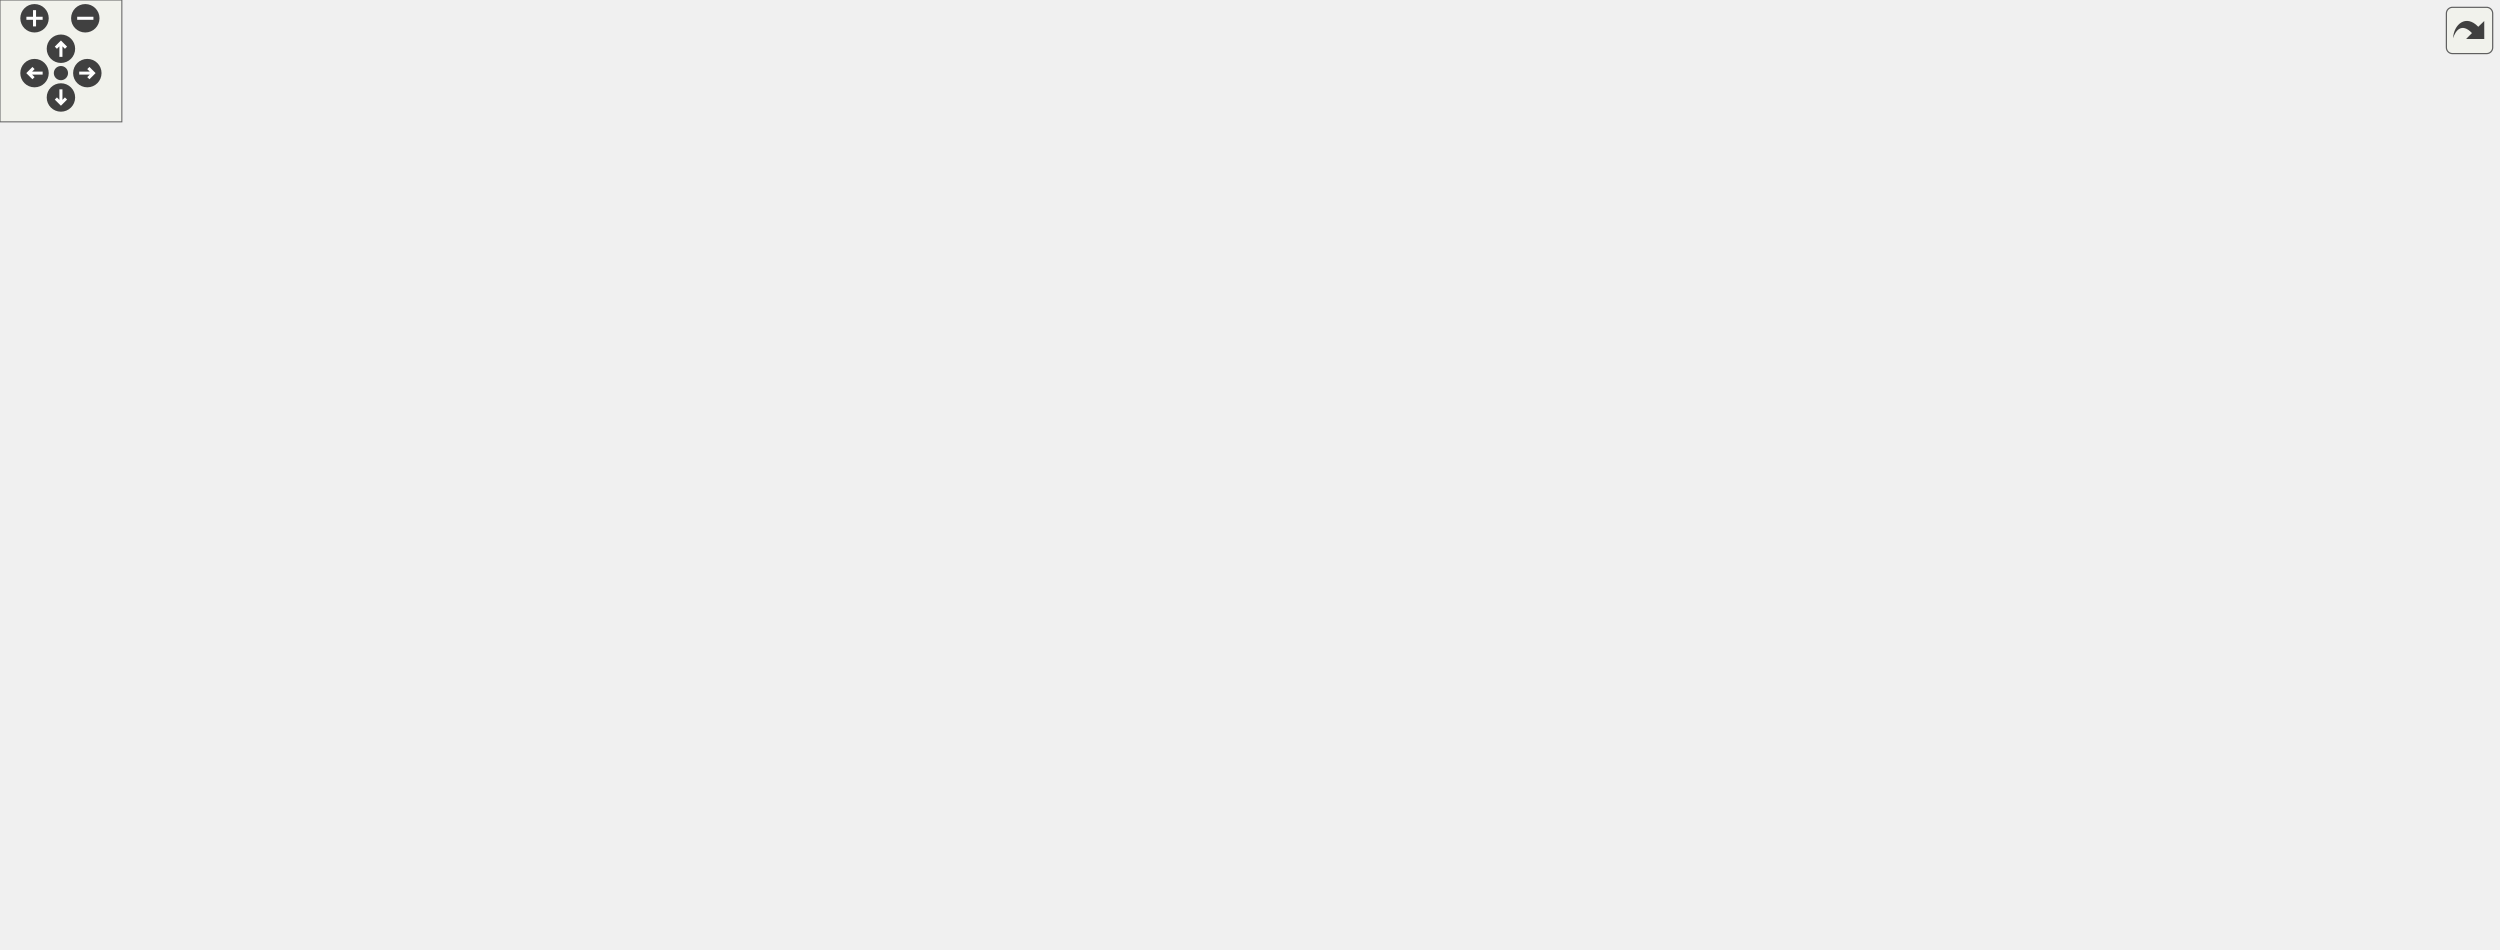
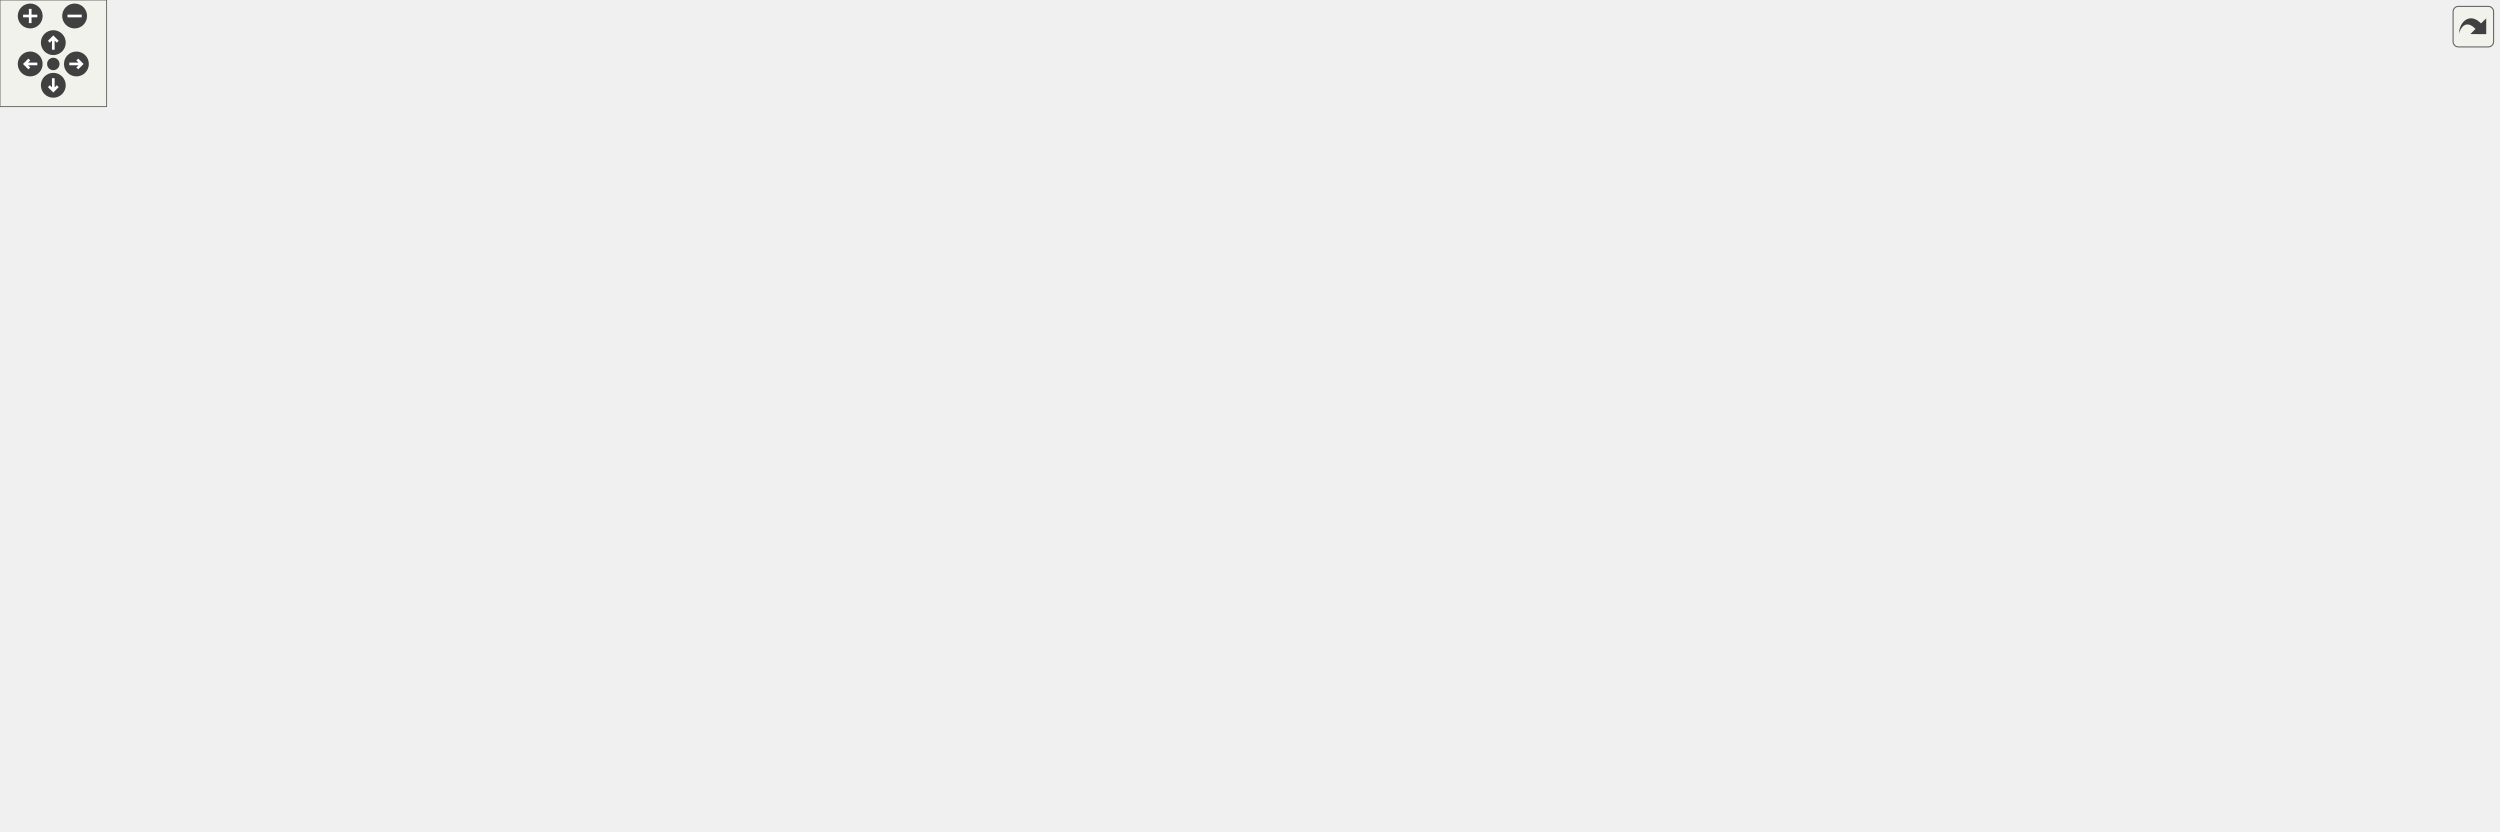
<svg xmlns="http://www.w3.org/2000/svg" xmlns:xlink="http://www.w3.org/1999/xlink" id="main" version="1.1" xml:space="preserve">
  <style type="text/css">
.edge:hover path { stroke: red; }
.edge:hover polygon { stroke: red; fill: red; }
</style>
  <defs>
    <circle id="rim" cx="0" cy="0" r="7" />
    <circle id="rim2" cx="0" cy="0" r="3.5" />
    <g id="zoomPlus">
      <use xlink:href="#rim" fill="#404040">
        <set attributeName="fill" to="#808080" begin="zoomplus.mouseover" end="zoomplus.mouseout" />
      </use>
      <path d="M-4,0h8M0,-4v8" fill="none" stroke="white" stroke-width="1.5" pointer-events="none" />
    </g>
    <g id="zoomMin">
      <use xlink:href="#rim" fill="#404040">
        <set attributeName="fill" to="#808080" begin="zoomminus.mouseover" end="zoomminus.mouseout" />
      </use>
      <path d="M-4,0h8" fill="none" stroke="white" stroke-width="1.5" pointer-events="none" />
    </g>
    <g id="dirArrow">
      <path fill="none" stroke="white" stroke-width="1.5" d="M0,-3.0v7 M-2.5,-0.5L0,-3.0L2.5,-0.5" />
    </g>
    <g id="resetDef">
      <use xlink:href="#rim2" fill="#404040">
        <set attributeName="fill" to="#808080" begin="reset.mouseover" end="reset.mouseout" />
      </use>
    </g>
  </defs>
  <svg id="graph" class="graph">
    <g id="viewport">
      <g id="node1" class="node">
        <g id="a_node1">
          <a xlink:title="Base class for any kind of audio effect.">
-             <polygon fill="#bfbfbf" stroke="black" points="0,-167 0,-197 156,-197 156,-167 0,-167" />
-             <text text-anchor="start" x="8" y="-185" font-family="Helvetica,sans-Serif" font-size="10.00">lemons::dsp::FX::AudioEffect</text>
-             <text text-anchor="middle" x="78" y="-174" font-family="Helvetica,sans-Serif" font-size="10.00">&lt; SampleType &gt;</text>
-           </a>
-         </g>
+             <polygon fill="#bfbfbf" stroke="black" points="176,-162 176,-192 332,-192 332,-162 176,-162" />
+             <text text-anchor="start" x="184" y="-180" font-family="Helvetica,sans-Serif" font-size="10.00">lemons::dsp::FX::AudioEffect</text>
+             <text text-anchor="middle" x="254" y="-169" font-family="Helvetica,sans-Serif" font-size="10.00">&lt; SampleType &gt;</text>
+           </a>
+         </g>
+       </g>
+       <g id="node3" class="node">
+         <g id="a_node3">
+           <a xlink:href="classlemons_1_1dsp_1_1FX_1_1EQ.html" target="_top" xlink:title="An equalizer effect class.">
+             <polygon fill="none" stroke="black" points="450,-333 450,-363 564,-363 564,-333 450,-333" />
+             <text text-anchor="start" x="458" y="-351" font-family="Helvetica,sans-Serif" font-size="10.00">lemons::dsp::FX::EQ</text>
+             <text text-anchor="middle" x="507" y="-340" font-family="Helvetica,sans-Serif" font-size="10.00">&lt; SampleType &gt;</text>
+           </a>
+         </g>
+       </g>
+       <g id="edge2" class="edge">
+         <path fill="none" stroke="midnightblue" d="M273.29,-199.95C300.71,-232.73 355.71,-292.45 416,-324 426.46,-329.47 438.27,-333.78 449.82,-337.13" />
+         <polygon fill="midnightblue" stroke="midnightblue" points="275.99,-197.72 266.93,-192.23 270.59,-202.18 275.99,-197.72" />
+       </g>
+       <g id="node4" class="node">
+         <g id="a_node4">
+           <a xlink:href="classlemons_1_1dsp_1_1FX_1_1Filter.html" target="_top" xlink:title="A filter audio effect class that wraps the more low-level filters::Filter.">
+             <polygon fill="none" stroke="black" points="444.5,-284 444.5,-314 569.5,-314 569.5,-284 444.5,-284" />
+             <text text-anchor="start" x="452.5" y="-302" font-family="Helvetica,sans-Serif" font-size="10.00">lemons::dsp::FX::Filter</text>
+             <text text-anchor="middle" x="507" y="-291" font-family="Helvetica,sans-Serif" font-size="10.00">&lt; SampleType &gt;</text>
+           </a>
+         </g>
+       </g>
+       <g id="edge3" class="edge">
+         <path fill="none" stroke="midnightblue" d="M283.53,-197.86C314.7,-219.79 366.76,-253.97 416,-275 424.92,-278.81 434.61,-282.15 444.21,-285.04" />
+         <polygon fill="midnightblue" stroke="midnightblue" points="285.49,-194.96 275.32,-192.02 281.44,-200.67 285.49,-194.96" />
+       </g>
+       <g id="node5" class="node">
+         <g id="a_node5">
+           <a xlink:href="classlemons_1_1dsp_1_1FX_1_1Saturator.html" target="_top" xlink:title=" ">
+             <polygon fill="none" stroke="black" points="434,-235 434,-265 580,-265 580,-235 434,-235" />
+             <text text-anchor="start" x="442" y="-253" font-family="Helvetica,sans-Serif" font-size="10.00">lemons::dsp::FX::Saturator</text>
+             <text text-anchor="middle" x="507" y="-242" font-family="Helvetica,sans-Serif" font-size="10.00">&lt; SampleType &gt;</text>
+           </a>
+         </g>
+       </g>
+       <g id="edge4" class="edge">
+         <path fill="none" stroke="#8b1a1a" d="M312.44,-195.01C343.1,-204.49 381.52,-216.16 416,-226 426.42,-228.97 437.55,-232.03 448.3,-234.93" />
+         <polygon fill="#8b1a1a" stroke="#8b1a1a" points="313.36,-191.63 302.78,-192.02 311.29,-198.32 313.36,-191.63" />
+       </g>
+       <g id="node6" class="node">
+         <g id="a_node6">
+           <a xlink:href="structlemons_1_1dsp_1_1FX_1_1SidechainableAudioEffect.html" target="_top" xlink:title="Base class for audio effects that accept a sidechain signal.">
+             <polygon fill="none" stroke="black" points="422.5,-186 422.5,-216 591.5,-216 591.5,-186 422.5,-186" />
+             <text text-anchor="start" x="430.5" y="-204" font-family="Helvetica,sans-Serif" font-size="10.00">lemons::dsp::FX::Sidechainable</text>
+             <text text-anchor="middle" x="507" y="-193" font-family="Helvetica,sans-Serif" font-size="10.00">AudioEffect&lt; SampleType &gt;</text>
+           </a>
+         </g>
+       </g>
+       <g id="edge5" class="edge">
+         <path fill="none" stroke="midnightblue" d="M342.2,-185.34C368.11,-187.82 396.44,-190.52 422.14,-192.98" />
+         <polygon fill="midnightblue" stroke="midnightblue" points="342.3,-181.83 332.01,-184.36 341.64,-188.8 342.3,-181.83" />
+       </g>
+       <g id="node16" class="node">
+         <g id="a_node16">
+           <a xlink:href="classlemons_1_1dsp_1_1FX_1_1SmoothedGain.html" target="_top" xlink:title="A handy effect class that allows you to change the gain of a stream of audio, and will smooth the cha...">
+             <polygon fill="none" stroke="black" points="432,-88 432,-118 582,-118 582,-88 432,-88" />
+             <text text-anchor="start" x="440" y="-106" font-family="Helvetica,sans-Serif" font-size="10.00">lemons::dsp::FX::Smoothed</text>
+             <text text-anchor="middle" x="507" y="-95" font-family="Helvetica,sans-Serif" font-size="10.00">Gain&lt; SampleType &gt;</text>
+           </a>
+         </g>
+       </g>
+       <g id="edge17" class="edge">
+         <path fill="none" stroke="midnightblue" d="M311.41,-158.87C342.22,-149.12 381.11,-137.07 416,-127 426.41,-124 437.54,-120.92 448.29,-118.02" />
+         <polygon fill="midnightblue" stroke="midnightblue" points="310.17,-155.59 301.7,-161.95 312.29,-162.26 310.17,-155.59" />
+       </g>
+       <g id="node19" class="node">
+         <g id="a_node19">
+           <a xlink:href="classlemons_1_1dsp_1_1FX_1_1StereoPanner.html" target="_top" xlink:title=" ">
+             <polygon fill="none" stroke="black" points="424.5,-39 424.5,-69 589.5,-69 589.5,-39 424.5,-39" />
+             <text text-anchor="start" x="432.5" y="-57" font-family="Helvetica,sans-Serif" font-size="10.00">lemons::dsp::FX::StereoPanner</text>
+             <text text-anchor="middle" x="507" y="-46" font-family="Helvetica,sans-Serif" font-size="10.00">&lt; SampleType &gt;</text>
+           </a>
+         </g>
+       </g>
+       <g id="edge20" class="edge">
+         <path fill="none" stroke="midnightblue" d="M283.5,-155.91C314.63,-133.74 366.68,-99.2 416,-78 423.73,-74.68 432.03,-71.72 440.35,-69.11" />
+         <polygon fill="midnightblue" stroke="midnightblue" points="281.36,-153.13 275.29,-161.81 285.45,-158.82 281.36,-153.13" />
+       </g>
+       <g id="node20" class="node">
+         <g id="a_node20">
+           <a xlink:href="classlemons_1_1dsp_1_1FX_1_1SmoothedGain.html" target="_top" xlink:title=" ">
+             <polygon fill="none" stroke="black" points="416,-0.5 416,-19.5 598,-19.5 598,-0.5 416,-0.5" />
+             <text text-anchor="middle" x="507" y="-7.5" font-family="Helvetica,sans-Serif" font-size="10.00">SmoothedGain&lt; SampleType, 1 &gt;</text>
+           </a>
+         </g>
+       </g>
+       <g id="edge21" class="edge">
+         <path fill="none" stroke="midnightblue" d="M272.54,-153.81C299.4,-120.17 354.14,-58.65 416,-29 424.06,-25.14 432.91,-22.05 441.8,-19.59" />
+         <polygon fill="midnightblue" stroke="midnightblue" points="269.75,-151.69 266.33,-161.72 275.26,-156.02 269.75,-151.69" />
+       </g>
+       <g id="node21" class="node">
+         <g id="a_node21">
+           <a xlink:href="structlemons_1_1dsp_1_1FX_1_1AudioEffect.html" target="_top" xlink:title=" ">
+             <polygon fill="none" stroke="black" points="429,-137 429,-167 585,-167 585,-137 429,-137" />
+             <text text-anchor="start" x="437" y="-155" font-family="Helvetica,sans-Serif" font-size="10.00">lemons::dsp::FX::AudioEffect</text>
+             <text text-anchor="middle" x="507" y="-144" font-family="Helvetica,sans-Serif" font-size="10.00">&lt; float &gt;</text>
+           </a>
+         </g>
+       </g>
+       <g id="edge22" class="edge">
+         <path fill="none" stroke="orange" stroke-dasharray="5,2" d="M342.24,-168.31C370.37,-165.51 401.34,-162.42 428.7,-159.7" />
+         <polygon fill="orange" stroke="orange" points="341.62,-164.86 332.01,-169.33 342.31,-171.82 341.62,-164.86" />
+         <text text-anchor="middle" x="374" y="-171" font-family="Helvetica,sans-Serif" font-size="10.00"> &lt; float &gt;</text>
      </g>
      <g id="node2" class="node">
        <g id="a_node2">
-           <a xlink:href="classlemons_1_1dsp_1_1FX_1_1EQ.html" target="_top" xlink:title="An equalizer effect class.">
-             <polygon fill="none" stroke="black" points="274,-333 274,-363 388,-363 388,-333 274,-333" />
-             <text text-anchor="start" x="282" y="-351" font-family="Helvetica,sans-Serif" font-size="10.00">lemons::dsp::FX::EQ</text>
-             <text text-anchor="middle" x="331" y="-340" font-family="Helvetica,sans-Serif" font-size="10.00">&lt; SampleType &gt;</text>
+           <a xlink:href="structlemons_1_1SerializableData.html" target="_top" xlink:title="Base class for any C++ object that needs to be serialized to binary and back.">
+             <polygon fill="none" stroke="black" points="0,-167.5 0,-186.5 139,-186.5 139,-167.5 0,-167.5" />
+             <text text-anchor="middle" x="69.5" y="-174.5" font-family="Helvetica,sans-Serif" font-size="10.00">lemons::SerializableData</text>
          </a>
        </g>
      </g>
      <g id="edge1" class="edge">
-         <path fill="none" stroke="midnightblue" d="M98.28,-204.97C126.21,-236.71 181.06,-293.49 240,-324 250.48,-329.43 262.31,-333.71 273.85,-337.06" />
-         <polygon fill="midnightblue" stroke="midnightblue" points="100.65,-202.37 91.46,-197.1 95.36,-206.95 100.65,-202.37" />
-       </g>
-       <g id="node3" class="node">
-         <g id="a_node3">
-           <a xlink:href="classlemons_1_1dsp_1_1FX_1_1Filter.html" target="_top" xlink:title="A filter audio effect class that wraps the more low-level filters::Filter.">
-             <polygon fill="none" stroke="black" points="268.5,-284 268.5,-314 393.5,-314 393.5,-284 268.5,-284" />
-             <text text-anchor="start" x="276.5" y="-302" font-family="Helvetica,sans-Serif" font-size="10.00">lemons::dsp::FX::Filter</text>
-             <text text-anchor="middle" x="331" y="-291" font-family="Helvetica,sans-Serif" font-size="10.00">&lt; SampleType &gt;</text>
-           </a>
-         </g>
-       </g>
-       <g id="edge2" class="edge">
-         <path fill="none" stroke="midnightblue" d="M109.43,-202.85C140.91,-223.61 192.08,-255.18 240,-275 248.97,-278.71 258.67,-282 268.28,-284.86" />
-         <polygon fill="midnightblue" stroke="midnightblue" points="110.97,-199.67 100.7,-197.04 107.09,-205.49 110.97,-199.67" />
-       </g>
-       <g id="node4" class="node">
-         <g id="a_node4">
-           <a xlink:href="classlemons_1_1dsp_1_1FX_1_1Saturator.html" target="_top" xlink:title=" ">
-             <polygon fill="none" stroke="black" points="258,-235 258,-265 404,-265 404,-235 258,-235" />
-             <text text-anchor="start" x="266" y="-253" font-family="Helvetica,sans-Serif" font-size="10.00">lemons::dsp::FX::Saturator</text>
-             <text text-anchor="middle" x="331" y="-242" font-family="Helvetica,sans-Serif" font-size="10.00">&lt; SampleType &gt;</text>
-           </a>
-         </g>
-       </g>
-       <g id="edge3" class="edge">
-         <path fill="none" stroke="#8b1a1a" d="M143.49,-199.72C172.91,-207.78 208.21,-217.42 240,-226 250.77,-228.91 262.28,-231.99 273.33,-234.95" />
-         <polygon fill="#8b1a1a" stroke="#8b1a1a" points="144.32,-196.32 133.75,-197.05 142.47,-203.07 144.32,-196.32" />
-       </g>
-       <g id="node5" class="node">
-         <g id="a_node5">
-           <a xlink:href="structlemons_1_1dsp_1_1FX_1_1SidechainableAudioEffect.html" target="_top" xlink:title="Base class for audio effects that accept a sidechain signal.">
-             <polygon fill="none" stroke="black" points="246.5,-186 246.5,-216 415.5,-216 415.5,-186 246.5,-186" />
-             <text text-anchor="start" x="254.5" y="-204" font-family="Helvetica,sans-Serif" font-size="10.00">lemons::dsp::FX::Sidechainable</text>
-             <text text-anchor="middle" x="331" y="-193" font-family="Helvetica,sans-Serif" font-size="10.00">AudioEffect&lt; SampleType &gt;</text>
-           </a>
-         </g>
-       </g>
-       <g id="edge4" class="edge">
-         <path fill="none" stroke="midnightblue" d="M166.2,-188.6C192.11,-190.56 220.44,-192.71 246.14,-194.65" />
-         <polygon fill="midnightblue" stroke="midnightblue" points="166.25,-185.09 156.01,-187.83 165.72,-192.07 166.25,-185.09" />
+         <path fill="none" stroke="midnightblue" d="M149.41,-177C158.15,-177 167.04,-177 175.76,-177" />
+         <polygon fill="midnightblue" stroke="midnightblue" points="149.24,-173.5 139.24,-177 149.24,-180.5 149.24,-173.5" />
+       </g>
+       <g id="node7" class="node">
+         <g id="a_node7">
+           <a xlink:href="structlemons_1_1dsp_1_1FX_1_1LevelReportingAudioEffect.html" target="_top" xlink:title="Base class for audio effects that can report their level or gain reduction.">
+             <polygon fill="none" stroke="black" points="731,-230 731,-260 905,-260 905,-230 731,-230" />
+             <text text-anchor="start" x="739" y="-248" font-family="Helvetica,sans-Serif" font-size="10.00">lemons::dsp::FX::LevelReporting</text>
+             <text text-anchor="middle" x="818" y="-237" font-family="Helvetica,sans-Serif" font-size="10.00">AudioEffect&lt; SampleType &gt;</text>
+           </a>
+         </g>
+       </g>
+       <g id="edge6" class="edge">
+         <path fill="none" stroke="midnightblue" d="M601.64,-214.33C642.74,-220.19 690.69,-227.01 730.89,-232.74" />
+         <polygon fill="midnightblue" stroke="midnightblue" points="602.01,-210.85 591.62,-212.91 601.03,-217.78 602.01,-210.85" />
      </g>
      <g id="node15" class="node">
        <g id="a_node15">
-           <a xlink:href="classlemons_1_1dsp_1_1FX_1_1SmoothedGain.html" target="_top" xlink:title="A handy effect class that allows you to change the gain of a stream of audio, and will smooth the cha...">
-             <polygon fill="none" stroke="black" points="256,-88 256,-118 406,-118 406,-88 256,-88" />
-             <text text-anchor="start" x="264" y="-106" font-family="Helvetica,sans-Serif" font-size="10.00">lemons::dsp::FX::Smoothed</text>
-             <text text-anchor="middle" x="331" y="-95" font-family="Helvetica,sans-Serif" font-size="10.00">Gain&lt; SampleType &gt;</text>
-           </a>
-         </g>
-       </g>
-       <g id="edge16" class="edge">
-         <path fill="none" stroke="midnightblue" d="M131.68,-163.55C163.02,-152.77 203.63,-139.14 240,-128 251.01,-124.63 262.83,-121.2 274.18,-118.01" />
-         <polygon fill="midnightblue" stroke="midnightblue" points="130.16,-160.37 121.85,-166.94 132.45,-166.99 130.16,-160.37" />
-       </g>
-       <g id="node18" class="node">
-         <g id="a_node18">
-           <a xlink:href="classlemons_1_1dsp_1_1FX_1_1StereoPanner.html" target="_top" xlink:title=" ">
-             <polygon fill="none" stroke="black" points="248.5,-39 248.5,-69 413.5,-69 413.5,-39 248.5,-39" />
-             <text text-anchor="start" x="256.5" y="-57" font-family="Helvetica,sans-Serif" font-size="10.00">lemons::dsp::FX::StereoPanner</text>
-             <text text-anchor="middle" x="331" y="-46" font-family="Helvetica,sans-Serif" font-size="10.00">&lt; SampleType &gt;</text>
-           </a>
-         </g>
-       </g>
-       <g id="edge19" class="edge">
-         <path fill="none" stroke="midnightblue" d="M106.37,-160.86C137.29,-137.86 189.87,-101.39 240,-79 248.44,-75.23 257.58,-71.9 266.7,-69" />
-         <polygon fill="midnightblue" stroke="midnightblue" points="104.13,-158.16 98.24,-166.96 108.34,-163.76 104.13,-158.16" />
-       </g>
-       <g id="node19" class="node">
-         <g id="a_node19">
-           <a xlink:href="classlemons_1_1dsp_1_1FX_1_1SmoothedGain.html" target="_top" xlink:title=" ">
-             <polygon fill="none" stroke="black" points="240,-0.5 240,-19.5 422,-19.5 422,-0.5 240,-0.5" />
-             <text text-anchor="middle" x="331" y="-7.5" font-family="Helvetica,sans-Serif" font-size="10.00">SmoothedGain&lt; SampleType, 1 &gt;</text>
-           </a>
-         </g>
-       </g>
-       <g id="edge20" class="edge">
-         <path fill="none" stroke="midnightblue" d="M95.94,-158.61C122.4,-124.06 177.07,-60.22 240,-30 249.09,-25.64 259.16,-22.21 269.17,-19.52" />
-         <polygon fill="midnightblue" stroke="midnightblue" points="93.05,-156.63 89.84,-166.72 98.64,-160.84 93.05,-156.63" />
-       </g>
-       <g id="node20" class="node">
-         <g id="a_node20">
-           <a xlink:href="structlemons_1_1dsp_1_1FX_1_1AudioEffect.html" target="_top" xlink:title=" ">
-             <polygon fill="none" stroke="black" points="253,-137 253,-167 409,-167 409,-137 253,-137" />
-             <text text-anchor="start" x="261" y="-155" font-family="Helvetica,sans-Serif" font-size="10.00">lemons::dsp::FX::AudioEffect</text>
-             <text text-anchor="middle" x="331" y="-144" font-family="Helvetica,sans-Serif" font-size="10.00">&lt; float &gt;</text>
-           </a>
-         </g>
-       </g>
-       <g id="edge21" class="edge">
-         <path fill="none" stroke="orange" stroke-dasharray="5,2" d="M166.24,-171.57C194.37,-168.21 225.34,-164.51 252.7,-161.24" />
-         <polygon fill="orange" stroke="orange" points="165.53,-168.13 156.01,-172.8 166.36,-175.08 165.53,-168.13" />
-         <text text-anchor="middle" x="198" y="-173" font-family="Helvetica,sans-Serif" font-size="10.00"> &lt; float &gt;</text>
-       </g>
-       <g id="node6" class="node">
-         <g id="a_node6">
-           <a xlink:href="structlemons_1_1dsp_1_1FX_1_1LevelReportingAudioEffect.html" target="_top" xlink:title="Base class for audio effects that can report their level or gain reduction.">
-             <polygon fill="none" stroke="black" points="555,-230 555,-260 729,-260 729,-230 555,-230" />
-             <text text-anchor="start" x="563" y="-248" font-family="Helvetica,sans-Serif" font-size="10.00">lemons::dsp::FX::LevelReporting</text>
-             <text text-anchor="middle" x="642" y="-237" font-family="Helvetica,sans-Serif" font-size="10.00">AudioEffect&lt; SampleType &gt;</text>
-           </a>
-         </g>
-       </g>
-       <g id="edge5" class="edge">
-         <path fill="none" stroke="midnightblue" d="M425.64,-214.33C466.74,-220.19 514.69,-227.01 554.89,-232.74" />
-         <polygon fill="midnightblue" stroke="midnightblue" points="426.01,-210.85 415.62,-212.91 425.03,-217.78 426.01,-210.85" />
+           <a xlink:href="structlemons_1_1dsp_1_1FX_1_1SidechainableAudioEffect.html" target="_top" xlink:title=" ">
+             <polygon fill="none" stroke="black" points="733.5,-157 733.5,-187 902.5,-187 902.5,-157 733.5,-157" />
+             <text text-anchor="start" x="741.5" y="-175" font-family="Helvetica,sans-Serif" font-size="10.00">lemons::dsp::FX::Sidechainable</text>
+             <text text-anchor="middle" x="818" y="-164" font-family="Helvetica,sans-Serif" font-size="10.00">AudioEffect&lt; float &gt;</text>
+           </a>
+         </g>
+       </g>
+       <g id="edge15" class="edge">
+         <path fill="none" stroke="orange" stroke-dasharray="5,2" d="M601.83,-192.19C643.72,-188.26 692.68,-183.67 733.31,-179.85" />
+         <polygon fill="orange" stroke="orange" points="601.25,-188.73 591.62,-193.15 601.9,-195.7 601.25,-188.73" />
+         <text text-anchor="middle" x="664.5" y="-194" font-family="Helvetica,sans-Serif" font-size="10.00"> &lt; float &gt;</text>
+       </g>
+       <g id="node8" class="node">
+         <g id="a_node8">
+           <a xlink:href="classlemons_1_1dsp_1_1FX_1_1Compressor.html" target="_top" xlink:title="A simple compressor effect class that allows you to optionally sidechain the signal.">
+             <polygon fill="none" stroke="black" points="996.5,-328 996.5,-358 1155.5,-358 1155.5,-328 996.5,-328" />
+             <text text-anchor="start" x="1004.5" y="-346" font-family="Helvetica,sans-Serif" font-size="10.00">lemons::dsp::FX::Compressor</text>
+             <text text-anchor="middle" x="1076" y="-335" font-family="Helvetica,sans-Serif" font-size="10.00">&lt; SampleType &gt;</text>
+           </a>
+         </g>
+       </g>
+       <g id="edge7" class="edge">
+         <path fill="none" stroke="midnightblue" d="M859.28,-264.42C893.33,-280.37 943.67,-302.9 989,-319 997.91,-322.17 1007.46,-325.18 1016.83,-327.95" />
+         <polygon fill="midnightblue" stroke="midnightblue" points="860.66,-261.2 850.12,-260.1 857.67,-267.53 860.66,-261.2" />
+       </g>
+       <g id="node10" class="node">
+         <g id="a_node10">
+           <a xlink:href="classlemons_1_1dsp_1_1FX_1_1DeEsser.html" target="_top" xlink:title="A basic &quot;de-esser&quot; effect class.">
+             <polygon fill="none" stroke="black" points="1006,-279 1006,-309 1146,-309 1146,-279 1006,-279" />
+             <text text-anchor="start" x="1014" y="-297" font-family="Helvetica,sans-Serif" font-size="10.00">lemons::dsp::FX::DeEsser</text>
+             <text text-anchor="middle" x="1076" y="-286" font-family="Helvetica,sans-Serif" font-size="10.00">&lt; SampleType &gt;</text>
+           </a>
+         </g>
+       </g>
+       <g id="edge9" class="edge">
+         <path fill="none" stroke="midnightblue" d="M907.4,-261.92C939.57,-268.08 975.44,-274.94 1005.71,-280.74" />
+         <polygon fill="midnightblue" stroke="midnightblue" points="908.03,-258.48 897.55,-260.03 906.71,-265.35 908.03,-258.48" />
+       </g>
+       <g id="node11" class="node">
+         <g id="a_node11">
+           <a xlink:href="classlemons_1_1dsp_1_1FX_1_1Delay.html" target="_top" xlink:title=" ">
+             <polygon fill="none" stroke="black" points="1011.5,-230 1011.5,-260 1140.5,-260 1140.5,-230 1011.5,-230" />
+             <text text-anchor="start" x="1019.5" y="-248" font-family="Helvetica,sans-Serif" font-size="10.00">lemons::dsp::FX::Delay</text>
+             <text text-anchor="middle" x="1076" y="-237" font-family="Helvetica,sans-Serif" font-size="10.00">&lt; SampleType &gt;</text>
+           </a>
+         </g>
+       </g>
+       <g id="edge10" class="edge">
+         <path fill="none" stroke="midnightblue" d="M915.6,-245C947.61,-245 982.41,-245 1011.31,-245" />
+         <polygon fill="midnightblue" stroke="midnightblue" points="915.31,-241.5 905.31,-245 915.31,-248.5 915.31,-241.5" />
+       </g>
+       <g id="node12" class="node">
+         <g id="a_node12">
+           <a xlink:href="classlemons_1_1dsp_1_1FX_1_1Limiter.html" target="_top" xlink:title="A simple limiter effect class that allows you to optionally sidechain the signal.">
+             <polygon fill="none" stroke="black" points="1008.5,-181 1008.5,-211 1143.5,-211 1143.5,-181 1008.5,-181" />
+             <text text-anchor="start" x="1016.5" y="-199" font-family="Helvetica,sans-Serif" font-size="10.00">lemons::dsp::FX::Limiter</text>
+             <text text-anchor="middle" x="1076" y="-188" font-family="Helvetica,sans-Serif" font-size="10.00">&lt; SampleType &gt;</text>
+           </a>
+         </g>
+       </g>
+       <g id="edge11" class="edge">
+         <path fill="none" stroke="midnightblue" d="M907.66,-228.03C940.66,-221.71 977.54,-214.65 1008.26,-208.78" />
+         <polygon fill="midnightblue" stroke="midnightblue" points="906.71,-224.65 897.55,-229.97 908.03,-231.52 906.71,-224.65" />
+       </g>
+       <g id="node13" class="node">
+         <g id="a_node13">
+           <a xlink:href="classlemons_1_1dsp_1_1FX_1_1NoiseGate.html" target="_top" xlink:title="A simple noise gate effect class that allows you to optionally sidechain the signal.">
+             <polygon fill="none" stroke="black" points="1000,-377 1000,-407 1152,-407 1152,-377 1000,-377" />
+             <text text-anchor="start" x="1008" y="-395" font-family="Helvetica,sans-Serif" font-size="10.00">lemons::dsp::FX::NoiseGate</text>
+             <text text-anchor="middle" x="1076" y="-384" font-family="Helvetica,sans-Serif" font-size="10.00">&lt; SampleType &gt;</text>
+           </a>
+         </g>
+       </g>
+       <g id="edge12" class="edge">
+         <path fill="none" stroke="midnightblue" d="M843.35,-266.97C874.83,-294.31 932.37,-340.7 989,-368 995.98,-371.37 1003.52,-374.33 1011.12,-376.93" />
+         <polygon fill="midnightblue" stroke="midnightblue" points="845.38,-264.1 835.55,-260.13 840.76,-269.36 845.38,-264.1" />
      </g>
      <g id="node14" class="node">
        <g id="a_node14">
-           <a xlink:href="structlemons_1_1dsp_1_1FX_1_1SidechainableAudioEffect.html" target="_top" xlink:title=" ">
-             <polygon fill="none" stroke="black" points="557.5,-157 557.5,-187 726.5,-187 726.5,-157 557.5,-157" />
-             <text text-anchor="start" x="565.5" y="-175" font-family="Helvetica,sans-Serif" font-size="10.00">lemons::dsp::FX::Sidechainable</text>
-             <text text-anchor="middle" x="642" y="-164" font-family="Helvetica,sans-Serif" font-size="10.00">AudioEffect&lt; float &gt;</text>
-           </a>
-         </g>
-       </g>
-       <g id="edge14" class="edge">
-         <path fill="none" stroke="orange" stroke-dasharray="5,2" d="M425.83,-192.19C467.72,-188.26 516.68,-183.67 557.31,-179.85" />
-         <polygon fill="orange" stroke="orange" points="425.25,-188.73 415.62,-193.15 425.9,-195.7 425.25,-188.73" />
-         <text text-anchor="middle" x="488.5" y="-193" font-family="Helvetica,sans-Serif" font-size="10.00"> &lt; float &gt;</text>
-       </g>
-       <g id="node7" class="node">
-         <g id="a_node7">
-           <a xlink:href="classlemons_1_1dsp_1_1FX_1_1Compressor.html" target="_top" xlink:title="A simple compressor effect class that allows you to optionally sidechain the signal.">
-             <polygon fill="none" stroke="black" points="820.5,-328 820.5,-358 979.5,-358 979.5,-328 820.5,-328" />
-             <text text-anchor="start" x="828.5" y="-346" font-family="Helvetica,sans-Serif" font-size="10.00">lemons::dsp::FX::Compressor</text>
-             <text text-anchor="middle" x="900" y="-335" font-family="Helvetica,sans-Serif" font-size="10.00">&lt; SampleType &gt;</text>
-           </a>
-         </g>
-       </g>
-       <g id="edge6" class="edge">
-         <path fill="none" stroke="midnightblue" d="M683.28,-264.42C717.33,-280.37 767.67,-302.9 813,-319 821.91,-322.17 831.46,-325.18 840.83,-327.95" />
-         <polygon fill="midnightblue" stroke="midnightblue" points="684.66,-261.2 674.12,-260.1 681.67,-267.53 684.66,-261.2" />
+           <a xlink:href="structlemons_1_1dsp_1_1FX_1_1LevelReportingAudioEffect.html" target="_top" xlink:title=" ">
+             <polygon fill="none" stroke="black" points="989,-132 989,-162 1163,-162 1163,-132 989,-132" />
+             <text text-anchor="start" x="997" y="-150" font-family="Helvetica,sans-Serif" font-size="10.00">lemons::dsp::FX::LevelReporting</text>
+             <text text-anchor="middle" x="1076" y="-139" font-family="Helvetica,sans-Serif" font-size="10.00">AudioEffect&lt; float &gt;</text>
+           </a>
+         </g>
+       </g>
+       <g id="edge13" class="edge">
+         <path fill="none" stroke="orange" stroke-dasharray="5,2" d="M859.28,-225.58C893.33,-209.63 943.67,-187.1 989,-171 997.91,-167.83 1007.46,-164.82 1016.83,-162.05" />
+         <polygon fill="orange" stroke="orange" points="857.67,-222.47 850.12,-229.9 860.66,-228.8 857.67,-222.47" />
+         <text text-anchor="middle" x="947" y="-199" font-family="Helvetica,sans-Serif" font-size="10.00"> &lt; float &gt;</text>
      </g>
      <g id="node9" class="node">
        <g id="a_node9">
-           <a xlink:href="classlemons_1_1dsp_1_1FX_1_1DeEsser.html" target="_top" xlink:title="A basic &quot;de-esser&quot; effect class.">
-             <polygon fill="none" stroke="black" points="830,-279 830,-309 970,-309 970,-279 830,-279" />
-             <text text-anchor="start" x="838" y="-297" font-family="Helvetica,sans-Serif" font-size="10.00">lemons::dsp::FX::DeEsser</text>
-             <text text-anchor="middle" x="900" y="-286" font-family="Helvetica,sans-Serif" font-size="10.00">&lt; SampleType &gt;</text>
+           <a xlink:href="classlemons_1_1dsp_1_1FX_1_1Compressor.html" target="_top" xlink:title=" ">
+             <polygon fill="none" stroke="black" points="1247,-229 1247,-259 1406,-259 1406,-229 1247,-229" />
+             <text text-anchor="start" x="1255" y="-247" font-family="Helvetica,sans-Serif" font-size="10.00">lemons::dsp::FX::Compressor</text>
+             <text text-anchor="middle" x="1326.5" y="-236" font-family="Helvetica,sans-Serif" font-size="10.00">&lt; float &gt;</text>
          </a>
        </g>
      </g>
      <g id="edge8" class="edge">
-         <path fill="none" stroke="midnightblue" d="M731.4,-261.92C763.57,-268.08 799.44,-274.94 829.71,-280.74" />
-         <polygon fill="midnightblue" stroke="midnightblue" points="732.03,-258.48 721.55,-260.03 730.71,-265.35 732.03,-258.48" />
-       </g>
-       <g id="node10" class="node">
-         <g id="a_node10">
-           <a xlink:href="classlemons_1_1dsp_1_1FX_1_1Delay.html" target="_top" xlink:title=" ">
-             <polygon fill="none" stroke="black" points="835.5,-230 835.5,-260 964.5,-260 964.5,-230 835.5,-230" />
-             <text text-anchor="start" x="843.5" y="-248" font-family="Helvetica,sans-Serif" font-size="10.00">lemons::dsp::FX::Delay</text>
-             <text text-anchor="middle" x="900" y="-237" font-family="Helvetica,sans-Serif" font-size="10.00">&lt; SampleType &gt;</text>
-           </a>
-         </g>
-       </g>
-       <g id="edge9" class="edge">
-         <path fill="none" stroke="midnightblue" d="M739.6,-245C771.61,-245 806.41,-245 835.31,-245" />
-         <polygon fill="midnightblue" stroke="midnightblue" points="739.31,-241.5 729.31,-245 739.31,-248.5 739.31,-241.5" />
-       </g>
-       <g id="node11" class="node">
-         <g id="a_node11">
-           <a xlink:href="classlemons_1_1dsp_1_1FX_1_1Limiter.html" target="_top" xlink:title="A simple limiter effect class that allows you to optionally sidechain the signal.">
-             <polygon fill="none" stroke="black" points="832.5,-181 832.5,-211 967.5,-211 967.5,-181 832.5,-181" />
-             <text text-anchor="start" x="840.5" y="-199" font-family="Helvetica,sans-Serif" font-size="10.00">lemons::dsp::FX::Limiter</text>
-             <text text-anchor="middle" x="900" y="-188" font-family="Helvetica,sans-Serif" font-size="10.00">&lt; SampleType &gt;</text>
-           </a>
-         </g>
-       </g>
-       <g id="edge10" class="edge">
-         <path fill="none" stroke="midnightblue" d="M731.66,-228.03C764.66,-221.71 801.54,-214.65 832.26,-208.78" />
-         <polygon fill="midnightblue" stroke="midnightblue" points="730.71,-224.65 721.55,-229.97 732.03,-231.52 730.71,-224.65" />
-       </g>
-       <g id="node12" class="node">
-         <g id="a_node12">
-           <a xlink:href="classlemons_1_1dsp_1_1FX_1_1NoiseGate.html" target="_top" xlink:title="A simple noise gate effect class that allows you to optionally sidechain the signal.">
-             <polygon fill="none" stroke="black" points="824,-377 824,-407 976,-407 976,-377 824,-377" />
-             <text text-anchor="start" x="832" y="-395" font-family="Helvetica,sans-Serif" font-size="10.00">lemons::dsp::FX::NoiseGate</text>
-             <text text-anchor="middle" x="900" y="-384" font-family="Helvetica,sans-Serif" font-size="10.00">&lt; SampleType &gt;</text>
-           </a>
-         </g>
-       </g>
-       <g id="edge11" class="edge">
-         <path fill="none" stroke="midnightblue" d="M667.35,-266.97C698.83,-294.31 756.37,-340.7 813,-368 819.98,-371.37 827.52,-374.33 835.12,-376.93" />
-         <polygon fill="midnightblue" stroke="midnightblue" points="669.38,-264.1 659.55,-260.13 664.76,-269.36 669.38,-264.1" />
-       </g>
-       <g id="node13" class="node">
-         <g id="a_node13">
-           <a xlink:href="structlemons_1_1dsp_1_1FX_1_1LevelReportingAudioEffect.html" target="_top" xlink:title=" ">
-             <polygon fill="none" stroke="black" points="813,-132 813,-162 987,-162 987,-132 813,-132" />
-             <text text-anchor="start" x="821" y="-150" font-family="Helvetica,sans-Serif" font-size="10.00">lemons::dsp::FX::LevelReporting</text>
-             <text text-anchor="middle" x="900" y="-139" font-family="Helvetica,sans-Serif" font-size="10.00">AudioEffect&lt; float &gt;</text>
-           </a>
-         </g>
-       </g>
-       <g id="edge12" class="edge">
-         <path fill="none" stroke="orange" stroke-dasharray="5,2" d="M683.98,-225.72C718.06,-210.09 768.09,-188.1 813,-172 822.81,-168.48 833.37,-165.1 843.62,-162.01" />
-         <polygon fill="orange" stroke="orange" points="682.42,-222.58 674.8,-229.95 685.35,-228.94 682.42,-222.58" />
-         <text text-anchor="middle" x="771" y="-199" font-family="Helvetica,sans-Serif" font-size="10.00"> &lt; float &gt;</text>
-       </g>
-       <g id="node8" class="node">
-         <g id="a_node8">
-           <a xlink:href="classlemons_1_1dsp_1_1FX_1_1Compressor.html" target="_top" xlink:title=" ">
-             <polygon fill="none" stroke="black" points="1071,-229 1071,-259 1230,-259 1230,-229 1071,-229" />
-             <text text-anchor="start" x="1079" y="-247" font-family="Helvetica,sans-Serif" font-size="10.00">lemons::dsp::FX::Compressor</text>
-             <text text-anchor="middle" x="1150.5" y="-236" font-family="Helvetica,sans-Serif" font-size="10.00">&lt; float &gt;</text>
-           </a>
-         </g>
-       </g>
-       <g id="edge7" class="edge">
-         <path fill="none" stroke="orange" stroke-dasharray="5,2" d="M969.65,-324.92C975.56,-323.04 981.41,-321.06 987,-319 1034.97,-301.36 1088.39,-275.43 1120.45,-259.14" />
-         <polygon fill="orange" stroke="orange" points="968.22,-321.69 959.69,-327.98 970.28,-328.38 968.22,-321.69" />
-         <text text-anchor="middle" x="1029" y="-315" font-family="Helvetica,sans-Serif" font-size="10.00"> &lt; float &gt;</text>
-       </g>
-       <g id="edge13" class="edge">
-         <path fill="none" stroke="midnightblue" d="M966.87,-165.16C973.71,-167.34 980.52,-169.64 987,-172 1033.96,-189.14 1086.56,-213.42 1118.86,-228.94" />
-         <polygon fill="midnightblue" stroke="midnightblue" points="967.46,-161.68 956.87,-162.06 965.38,-168.36 967.46,-161.68" />
-       </g>
-       <g id="edge15" class="edge">
-         <path fill="none" stroke="midnightblue" d="M736.96,-162C740.35,-161.66 743.7,-161.33 747,-161 768.36,-158.89 791.42,-156.71 812.97,-154.72" />
-         <polygon fill="midnightblue" stroke="midnightblue" points="736.31,-158.55 726.72,-163.05 737.02,-165.52 736.31,-158.55" />
-       </g>
-       <g id="node16" class="node">
-         <g id="a_node16">
-           <a xlink:href="classlemons_1_1dsp_1_1FX_1_1SmoothedGain.html" target="_top" xlink:title=" ">
-             <polygon fill="none" stroke="black" points="567,-59 567,-89 717,-89 717,-59 567,-59" />
-             <text text-anchor="start" x="575" y="-77" font-family="Helvetica,sans-Serif" font-size="10.00">lemons::dsp::FX::Smoothed</text>
-             <text text-anchor="middle" x="642" y="-66" font-family="Helvetica,sans-Serif" font-size="10.00">Gain&lt; SampleType, 1 &gt;</text>
-           </a>
-         </g>
-       </g>
-       <g id="edge17" class="edge">
-         <path fill="none" stroke="orange" stroke-dasharray="5,2" d="M416.2,-92.53C424.24,-91.63 432.27,-90.77 440,-90 481.97,-85.8 528.97,-82.01 566.95,-79.18" />
-         <polygon fill="orange" stroke="orange" points="415.57,-89.08 406.03,-93.69 416.36,-96.04 415.57,-89.08" />
-         <text text-anchor="middle" x="488.5" y="-93" font-family="Helvetica,sans-Serif" font-size="10.00"> &lt; SampleType, 1 &gt;</text>
+         <path fill="none" stroke="orange" stroke-dasharray="5,2" d="M1145.65,-324.92C1151.56,-323.04 1157.41,-321.06 1163,-319 1210.97,-301.36 1264.39,-275.43 1296.45,-259.14" />
+         <polygon fill="orange" stroke="orange" points="1144.22,-321.69 1135.69,-327.98 1146.28,-328.38 1144.22,-321.69" />
+         <text text-anchor="middle" x="1205" y="-315" font-family="Helvetica,sans-Serif" font-size="10.00"> &lt; float &gt;</text>
+       </g>
+       <g id="edge14" class="edge">
+         <path fill="none" stroke="midnightblue" d="M1145.63,-165.15C1151.54,-167.01 1157.4,-168.97 1163,-171 1210.4,-188.15 1263.32,-213.06 1295.51,-228.89" />
+         <polygon fill="midnightblue" stroke="midnightblue" points="1146.25,-161.68 1135.66,-162.1 1144.2,-168.37 1146.25,-161.68" />
+       </g>
+       <g id="edge16" class="edge">
+         <path fill="none" stroke="midnightblue" d="M912.96,-162C916.35,-161.66 919.7,-161.33 923,-161 944.36,-158.89 967.42,-156.71 988.97,-154.72" />
+         <polygon fill="midnightblue" stroke="midnightblue" points="912.31,-158.55 902.72,-163.05 913.02,-165.52 912.31,-158.55" />
      </g>
      <g id="node17" class="node">
        <g id="a_node17">
          <a xlink:href="classlemons_1_1dsp_1_1FX_1_1SmoothedGain.html" target="_top" xlink:title=" ">
-             <polygon fill="none" stroke="black" points="567,-108 567,-138 717,-138 717,-108 567,-108" />
-             <text text-anchor="start" x="575" y="-126" font-family="Helvetica,sans-Serif" font-size="10.00">lemons::dsp::FX::Smoothed</text>
-             <text text-anchor="middle" x="642" y="-115" font-family="Helvetica,sans-Serif" font-size="10.00">Gain&lt; float, 2 &gt;</text>
+             <polygon fill="none" stroke="black" points="743,-59 743,-89 893,-89 893,-59 743,-59" />
+             <text text-anchor="start" x="751" y="-77" font-family="Helvetica,sans-Serif" font-size="10.00">lemons::dsp::FX::Smoothed</text>
+             <text text-anchor="middle" x="818" y="-66" font-family="Helvetica,sans-Serif" font-size="10.00">Gain&lt; SampleType, 1 &gt;</text>
          </a>
        </g>
      </g>
      <g id="edge18" class="edge">
-         <path fill="none" stroke="orange" stroke-dasharray="5,2" d="M416.35,-104.85C453.4,-106.04 497.4,-107.95 537,-111 546.7,-111.75 556.88,-112.71 566.93,-113.76" />
-         <polygon fill="orange" stroke="orange" points="416.19,-101.34 406.09,-104.54 415.98,-108.34 416.19,-101.34" />
-         <text text-anchor="middle" x="488.5" y="-114" font-family="Helvetica,sans-Serif" font-size="10.00"> &lt; float, 2 &gt;</text>
-       </g>
-       <g id="edge22" class="edge">
-         <path fill="none" stroke="midnightblue" d="M419.41,-157.66C462.71,-160.46 514.74,-163.83 557.5,-166.6" />
-         <polygon fill="midnightblue" stroke="midnightblue" points="419.38,-154.15 409.18,-157 418.93,-161.13 419.38,-154.15" />
+         <path fill="none" stroke="orange" stroke-dasharray="5,2" d="M592.21,-93.43C600.25,-92.58 608.28,-91.76 616,-91 658,-86.89 704.99,-82.88 742.98,-79.79" />
+         <polygon fill="orange" stroke="orange" points="591.62,-89.97 582.05,-94.51 592.36,-96.93 591.62,-89.97" />
+         <text text-anchor="middle" x="664.5" y="-94" font-family="Helvetica,sans-Serif" font-size="10.00"> &lt; SampleType, 1 &gt;</text>
+       </g>
+       <g id="node18" class="node">
+         <g id="a_node18">
+           <a xlink:href="classlemons_1_1dsp_1_1FX_1_1SmoothedGain.html" target="_top" xlink:title=" ">
+             <polygon fill="none" stroke="black" points="743,-108 743,-138 893,-138 893,-108 743,-108" />
+             <text text-anchor="start" x="751" y="-126" font-family="Helvetica,sans-Serif" font-size="10.00">lemons::dsp::FX::Smoothed</text>
+             <text text-anchor="middle" x="818" y="-115" font-family="Helvetica,sans-Serif" font-size="10.00">Gain&lt; float, 2 &gt;</text>
+           </a>
+         </g>
+       </g>
+       <g id="edge19" class="edge">
+         <path fill="none" stroke="orange" stroke-dasharray="5,2" d="M592.35,-104.85C629.4,-106.04 673.4,-107.95 713,-111 722.7,-111.75 732.88,-112.71 742.93,-113.76" />
+         <polygon fill="orange" stroke="orange" points="592.19,-101.34 582.09,-104.54 591.98,-108.34 592.19,-101.34" />
+         <text text-anchor="middle" x="664.5" y="-114" font-family="Helvetica,sans-Serif" font-size="10.00"> &lt; float, 2 &gt;</text>
      </g>
      <g id="edge23" class="edge">
-         <path fill="none" stroke="midnightblue" d="M419.26,-143.81C465.83,-139.44 522.53,-134.12 566.93,-129.95" />
-         <polygon fill="midnightblue" stroke="midnightblue" points="418.81,-140.34 409.18,-144.76 419.46,-147.31 418.81,-140.34" />
+         <path fill="none" stroke="midnightblue" d="M595.41,-157.66C638.71,-160.46 690.74,-163.83 733.5,-166.6" />
+         <polygon fill="midnightblue" stroke="midnightblue" points="595.38,-154.15 585.18,-157 594.93,-161.13 595.38,-154.15" />
+       </g>
+       <g id="edge24" class="edge">
+         <path fill="none" stroke="midnightblue" d="M595.26,-143.81C641.83,-139.44 698.53,-134.12 742.93,-129.95" />
+         <polygon fill="midnightblue" stroke="midnightblue" points="594.81,-140.34 585.18,-144.76 595.46,-147.31 594.81,-140.34" />
      </g>
    </g>
  </svg>
  <g id="navigator" transform="translate(0 0)" fill="#404254">
    <rect fill="#f2f5e9" fill-opacity="0.5" stroke="#606060" stroke-width=".5" x="0" y="0" width="60" height="60" />
    <use id="zoomplus" xlink:href="#zoomPlus" x="17" y="9" />
    <use id="zoomminus" xlink:href="#zoomMin" x="42" y="9" />
    <use id="reset" xlink:href="#resetDef" x="30" y="36" />
    <g id="arrowUp" xlink:href="#dirArrow" transform="translate(30 24)">
      <use xlink:href="#rim" fill="#404040">
        <set attributeName="fill" to="#808080" begin="arrowUp.mouseover" end="arrowUp.mouseout" />
      </use>
      <path fill="none" stroke="white" stroke-width="1.5" d="M0,-3.0v7 M-2.5,-0.5L0,-3.0L2.5,-0.5" />
    </g>
    <g id="arrowRight" xlink:href="#dirArrow" transform="rotate(90) translate(36 -43)">
      <use xlink:href="#rim" fill="#404040">
        <set attributeName="fill" to="#808080" begin="arrowRight.mouseover" end="arrowRight.mouseout" />
      </use>
      <path fill="none" stroke="white" stroke-width="1.5" d="M0,-3.0v7 M-2.5,-0.5L0,-3.0L2.5,-0.5" />
    </g>
    <g id="arrowDown" xlink:href="#dirArrow" transform="rotate(180) translate(-30 -48)">
      <use xlink:href="#rim" fill="#404040">
        <set attributeName="fill" to="#808080" begin="arrowDown.mouseover" end="arrowDown.mouseout" />
      </use>
      <path fill="none" stroke="white" stroke-width="1.5" d="M0,-3.0v7 M-2.5,-0.5L0,-3.0L2.5,-0.5" />
    </g>
    <g id="arrowLeft" xlink:href="#dirArrow" transform="rotate(270) translate(-36 17)">
      <use xlink:href="#rim" fill="#404040">
        <set attributeName="fill" to="#808080" begin="arrowLeft.mouseover" end="arrowLeft.mouseout" />
      </use>
      <path fill="none" stroke="white" stroke-width="1.5" d="M0,-3.0v7 M-2.5,-0.5L0,-3.0L2.5,-0.5" />
    </g>
  </g>
  <svg viewBox="0 0 15 15" width="100%" height="30px" preserveAspectRatio="xMaxYMin meet">
    <g id="arrow_out" transform="scale(0.3 0.3)">
      <a xlink:href="structlemons_1_1dsp_1_1FX_1_1AudioEffect__inherit__graph_org.svg" target="_base">
        <rect id="button" ry="5" rx="5" y="6" x="6" height="38" width="38" fill="#f2f5e9" fill-opacity="0.5" stroke="#606060" stroke-width="1.0" />
        <path id="arrow" d="M 11.5,31.437 C 11.94,20.098 22.043,11.323 32.159,21.979 L 37.069,17.246 C 37.069,17.246 37.088,32 37.088,32 L 22.16,31.978 C 22.16,31.978 26.998,27.14 26.998,27.14 C 18.529,18.264 13.292,25.23 11.5,31.437 z" style="fill:#404040;" />
      </a>
    </g>
  </svg>
</svg>
